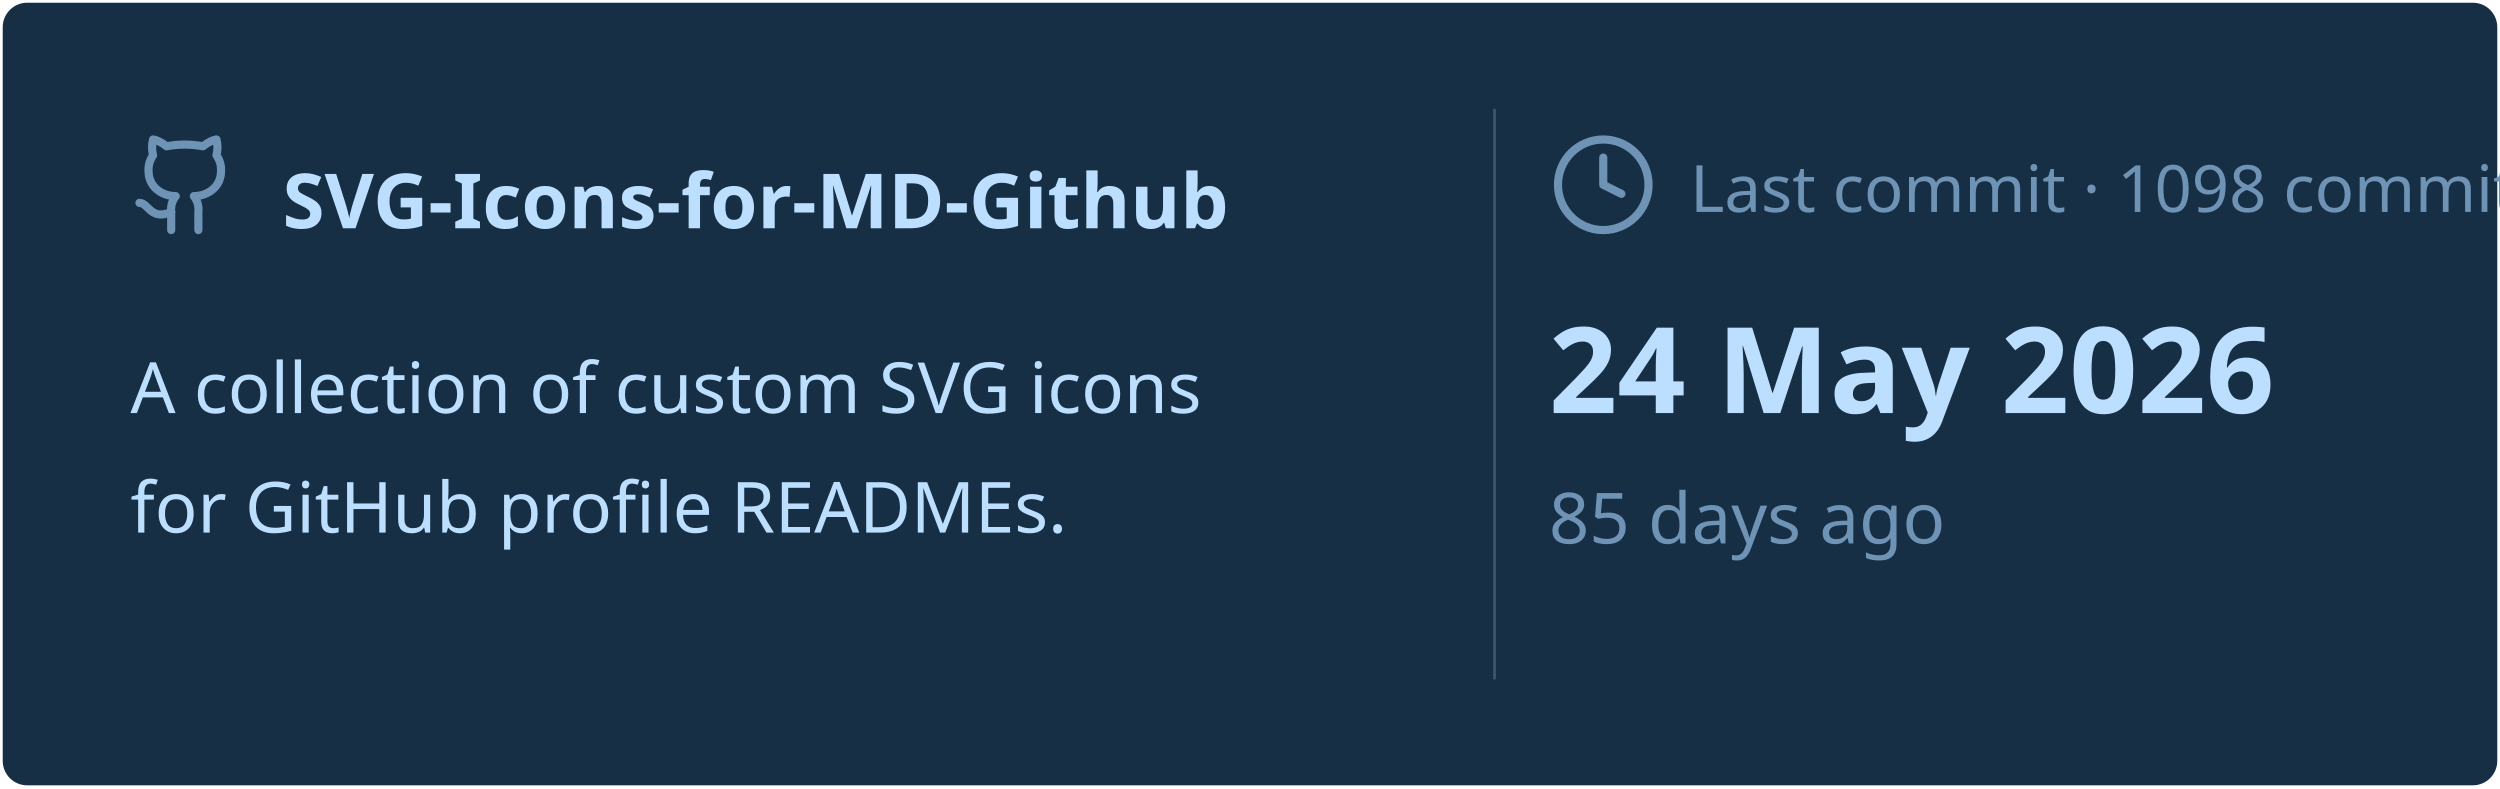
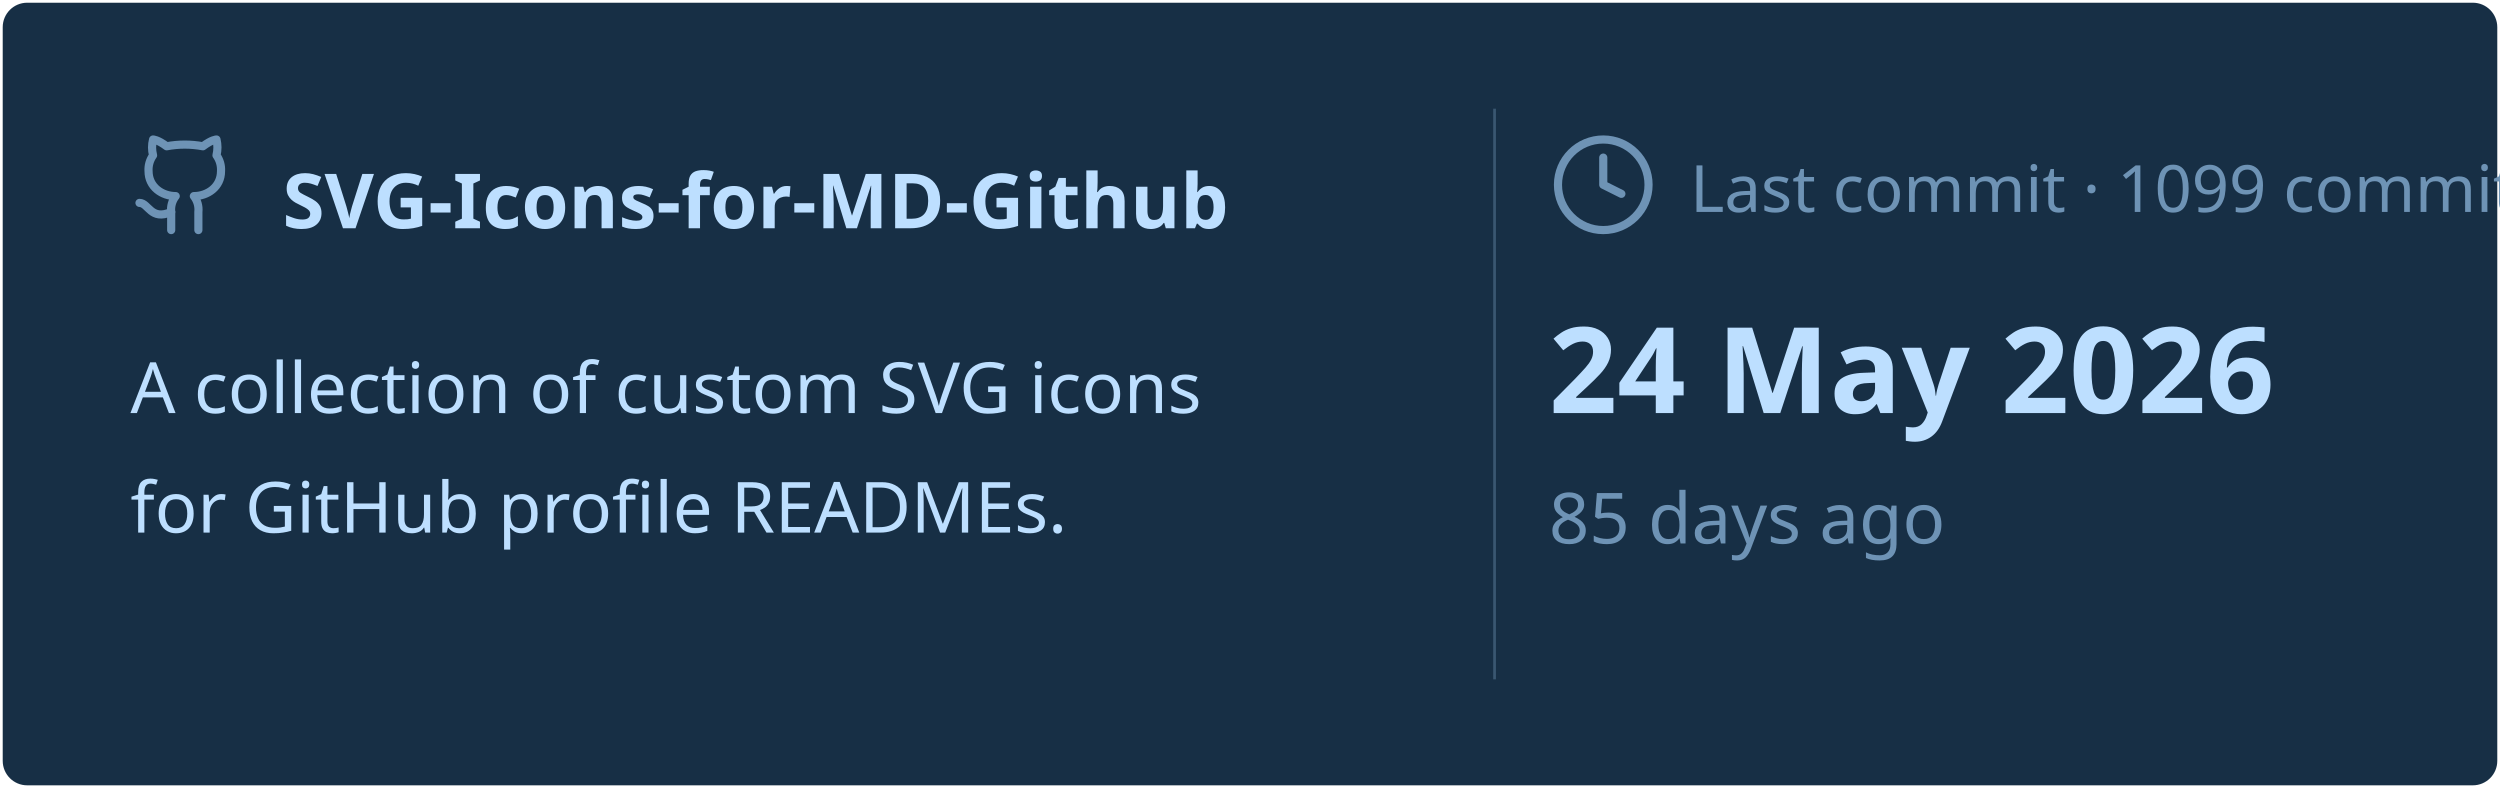
<svg xmlns="http://www.w3.org/2000/svg" viewBox="0 0 460 145" width="460px" height="145px">
  <rect stroke="#000000" stroke-opacity="0" fill="#172F45" rx="4.5" x="0.5" y="0.5" width="459" height="144" />
  <g transform="translate(24, 42)">
    <svg x="0" y="-18" width="20" height="20" viewBox="0 0 24 24" fill="none" stroke="#6E93B5" stroke-width="1.8" stroke-linecap="round" stroke-linejoin="round">
      <path d="M15 22v-4a4.8 4.8 0 0 0-1-3.5c3 0 6-2 6-5.5.08-1.25-.27-2.48-1-3.5.28-1.15.28-2.35 0-3.5 0 0-1 0-3 1.5-2.64-.5-5.36-.5-8 0C6 2 5 2 5 2c-.3 1.15-.3 2.35 0 3.5A5.403 5.403 0 0 0 4 9c0 3.5 3 5.5 6 5.5-.39.49-.68 1.05-.85 1.65-.17.6-.22 1.23-.15 1.85v4" />
      <path d="M9 18c-4.51 2-5-2-7-2" />
    </svg>
    <text x="28" y="0" font-family="&quot;Segoe UI&quot;, Ubuntu, sans-serif" font-size="14" font-weight="700" fill="#BDDFFF">SVG-Icons-for-MD-Github</text>
  </g>
  <text x="24" y="76" font-family="&quot;Segoe UI&quot;, Ubuntu, sans-serif" font-size="13" font-weight="400" fill="#BDDFFF">A collection of custom SVG icons</text>
  <text x="24" y="98" font-family="&quot;Segoe UI&quot;, Ubuntu, sans-serif" font-size="13" font-weight="400" fill="#BDDFFF">for GitHub profile READMEs.</text>
  <line x1="275" y1="20" x2="275" y2="125" stroke="#6E93B5" stroke-width="0.5" stroke-opacity="0.4" />
  <svg x="285" y="24" width="20" height="20" viewBox="0 0 24 24" fill="none" stroke="#6E93B5" stroke-width="1.8" stroke-linecap="round" stroke-linejoin="round">
    <circle cx="12" cy="12" r="10" />
    <polyline points="12 6 12 12 16 14" />
  </svg>
-   <text x="311" y="39" font-family="&quot;Segoe UI&quot;, Ubuntu, sans-serif" font-size="12" font-weight="400" fill="#6E93B5">Last commit · 1098 commits</text>
+   <text x="311" y="39" font-family="&quot;Segoe UI&quot;, Ubuntu, sans-serif" font-size="12" font-weight="400" fill="#6E93B5">Last commit · 1099 commits</text>
  <text x="285" y="76" font-family="&quot;Segoe UI&quot;, Ubuntu, sans-serif" font-size="22" font-weight="700" fill="#BDDFFF">24 May 2026</text>
  <text x="285" y="100" font-family="&quot;Segoe UI&quot;, Ubuntu, sans-serif" font-size="13" font-weight="400" fill="#6E93B5">85 days ago</text>
</svg>
